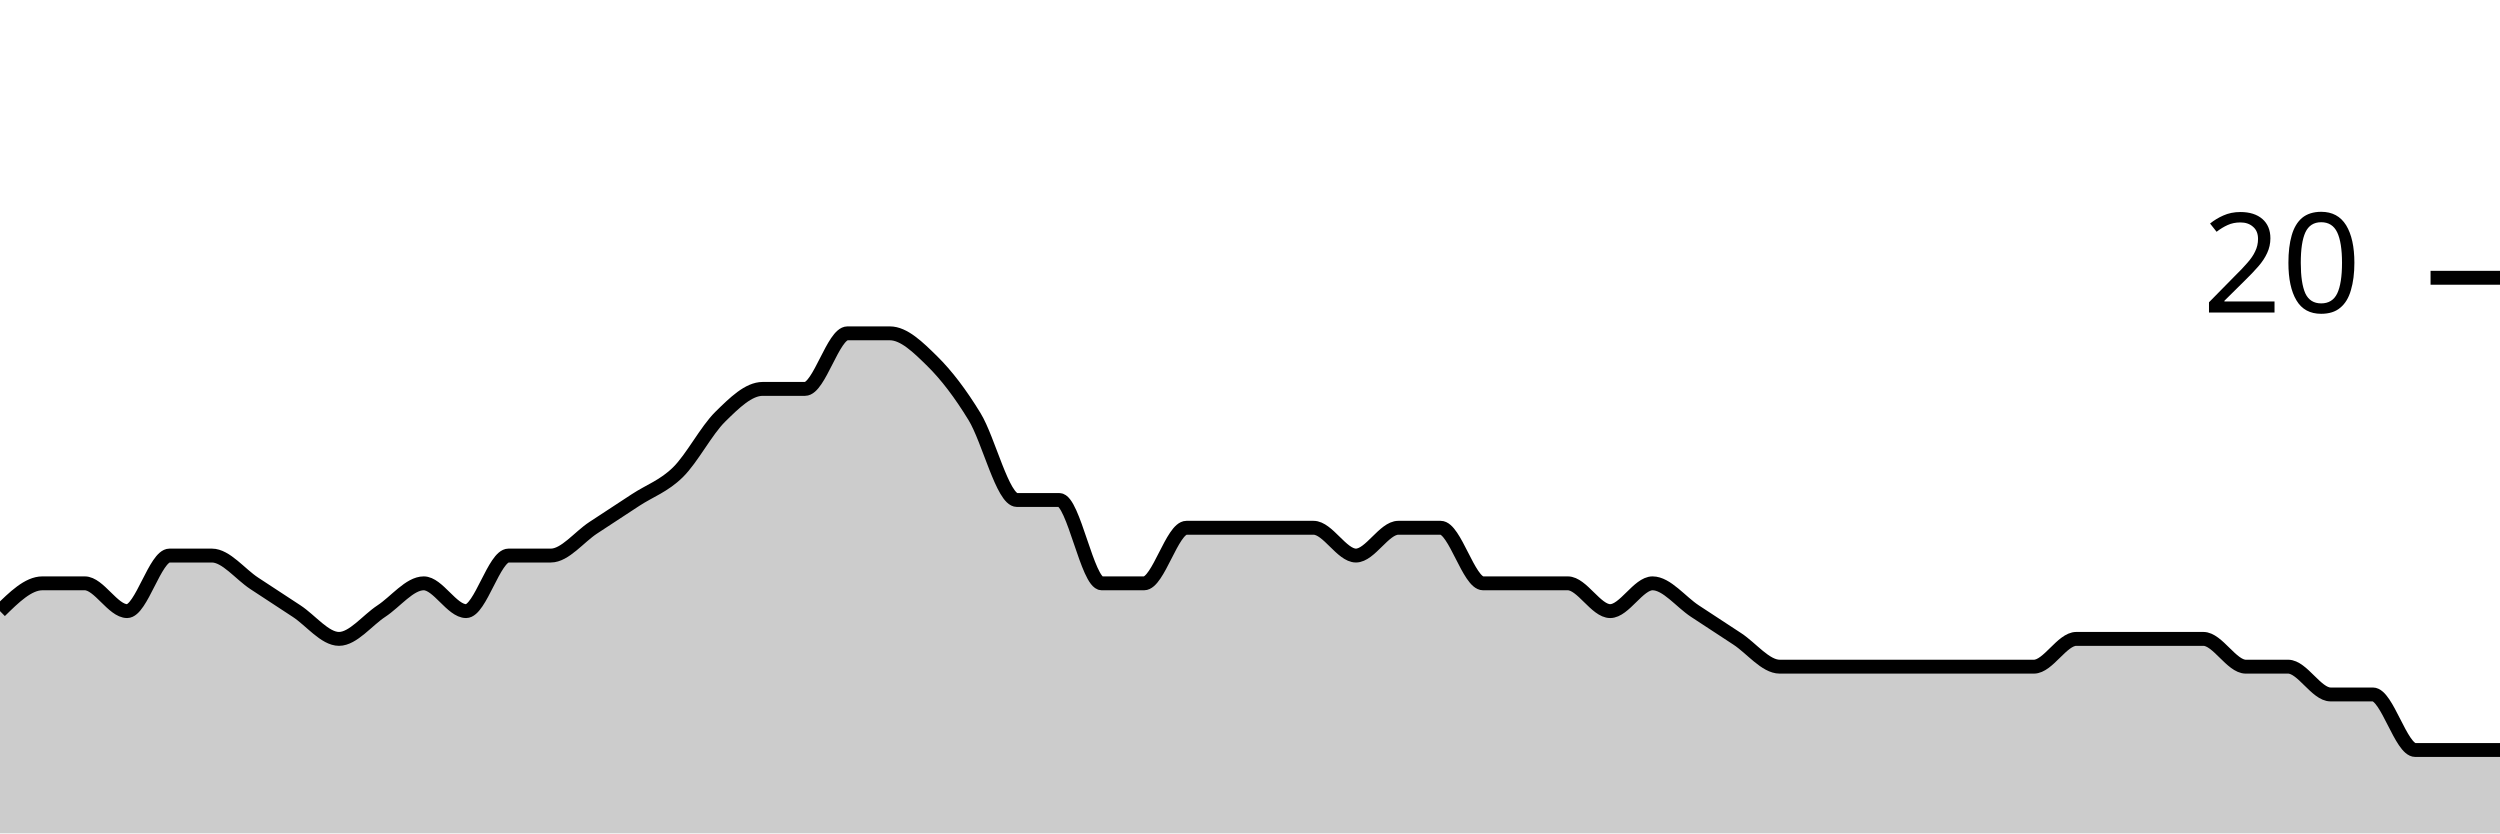
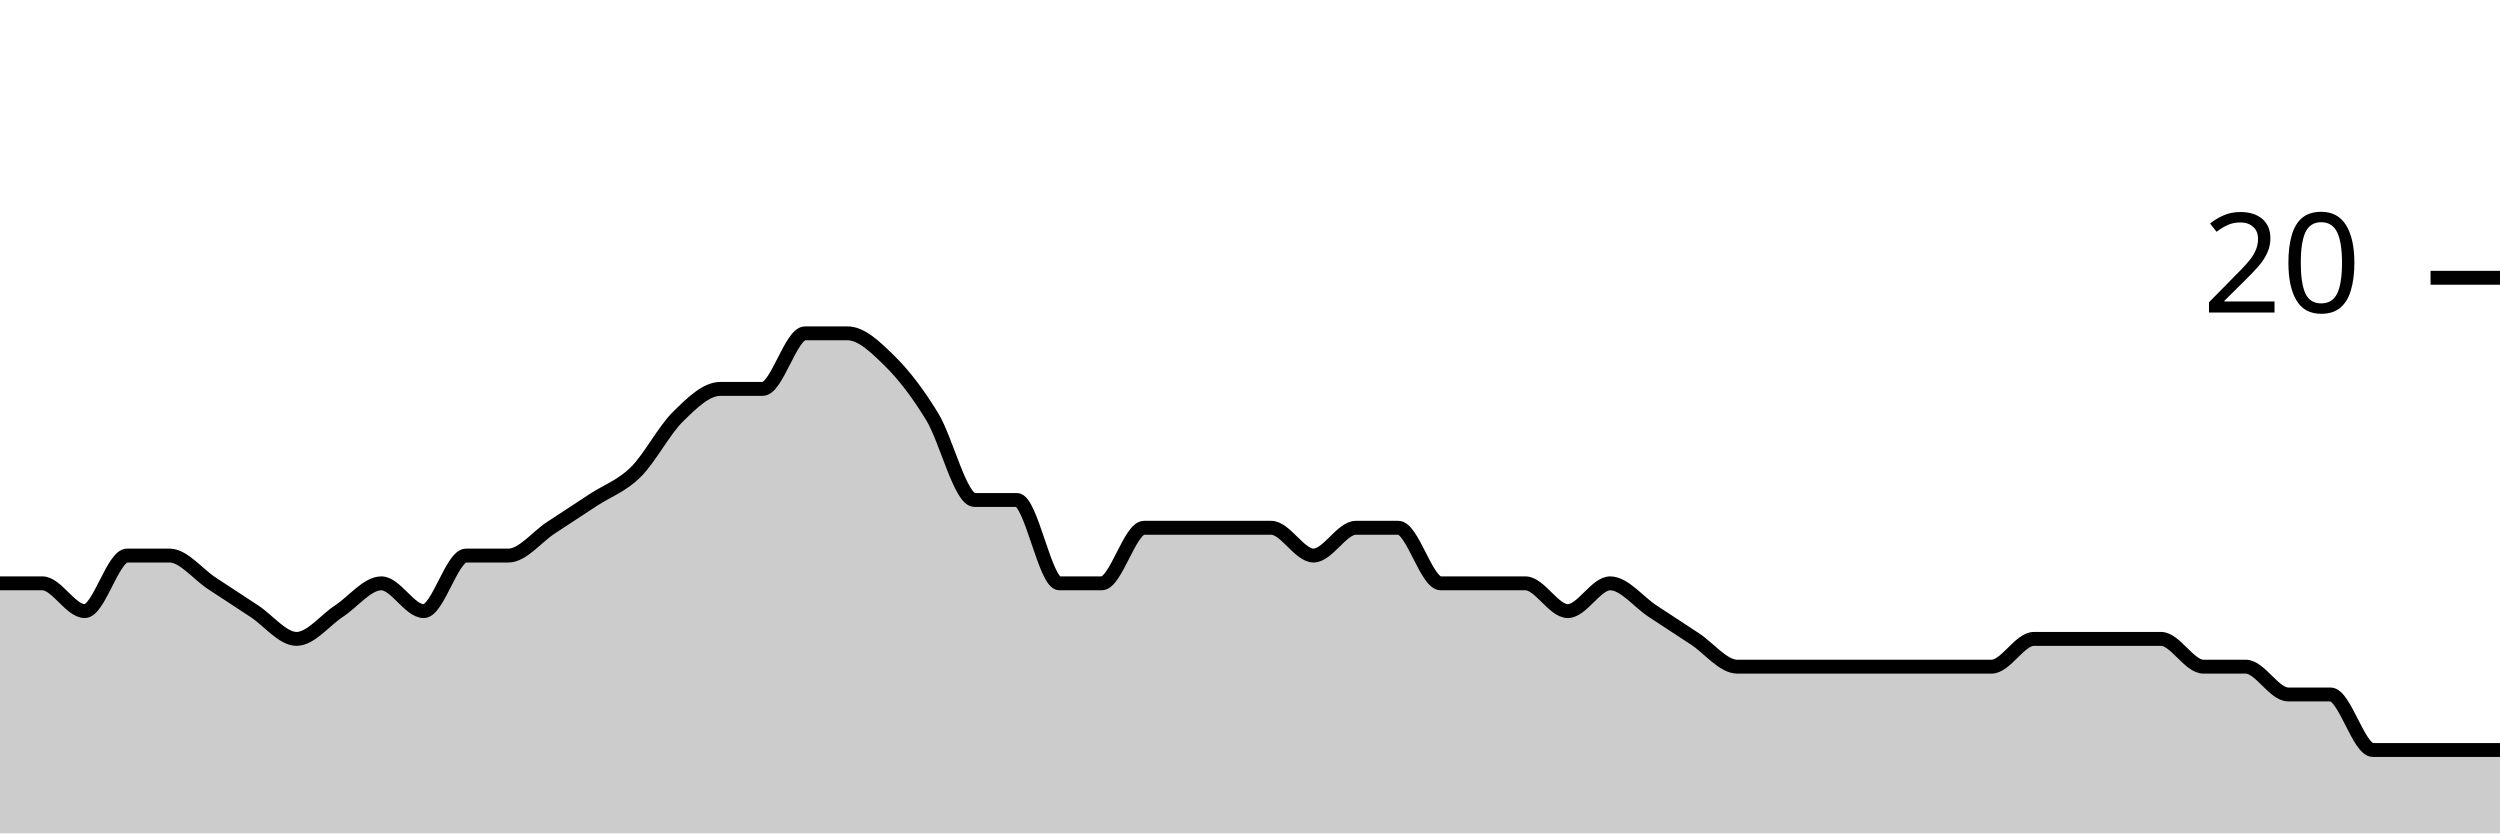
<svg xmlns="http://www.w3.org/2000/svg" viewBox="0 0 180 60">
  <g transform="translate(0,20)">
-     <path class="area" fill="rgba(0, 0, 0, 0.2)" d="M0,24C1.017,23,2.034,22,3.051,22C4.068,22,5.085,22,6.102,22C7.119,22,8.136,24,9.153,24C10.169,24,11.186,20,12.203,20C13.22,20,14.237,20,15.254,20C16.271,20,17.288,21.333,18.305,22C19.322,22.667,20.339,23.333,21.356,24C22.373,24.667,23.39,26,24.407,26C25.424,26,26.441,24.667,27.458,24C28.475,23.333,29.492,22,30.508,22C31.525,22,32.542,24,33.559,24C34.576,24,35.593,20,36.61,20C37.627,20,38.644,20,39.661,20C40.678,20,41.695,18.667,42.712,18C43.729,17.333,44.746,16.667,45.763,16C46.78,15.333,47.797,15,48.814,14C49.831,13,50.847,11,51.864,10C52.881,9,53.898,8,54.915,8C55.932,8,56.949,8,57.966,8C58.983,8,60,4,61.017,4C62.034,4,63.051,4,64.068,4C65.085,4,66.102,5,67.119,6C68.136,7,69.153,8.333,70.169,10C71.186,11.667,72.203,16,73.22,16C74.237,16,75.254,16,76.271,16C77.288,16,78.305,22,79.322,22C80.339,22,81.356,22,82.373,22C83.39,22,84.407,18,85.424,18C86.441,18,87.458,18,88.475,18C89.492,18,90.508,18,91.525,18C92.542,18,93.559,18,94.576,18C95.593,18,96.61,20,97.627,20C98.644,20,99.661,18,100.678,18C101.695,18,102.712,18,103.729,18C104.746,18,105.763,22,106.78,22C107.797,22,108.814,22,109.831,22C110.847,22,111.864,22,112.881,22C113.898,22,114.915,24,115.932,24C116.949,24,117.966,22,118.983,22C120,22,121.017,23.333,122.034,24C123.051,24.667,124.068,25.333,125.085,26C126.102,26.667,127.119,28,128.136,28C129.153,28,130.169,28,131.186,28C132.203,28,133.22,28,134.237,28C135.254,28,136.271,28,137.288,28C138.305,28,139.322,28,140.339,28C141.356,28,142.373,28,143.39,28C144.407,28,145.424,28,146.441,28C147.458,28,148.475,26,149.492,26C150.508,26,151.525,26,152.542,26C153.559,26,154.576,26,155.593,26C156.61,26,157.627,26,158.644,26C159.661,26,160.678,28,161.695,28C162.712,28,163.729,28,164.746,28C165.763,28,166.78,30,167.797,30C168.814,30,169.831,30,170.847,30C171.864,30,172.881,34,173.898,34C174.915,34,175.932,34,176.949,34C177.966,34,178.983,34,180,34L180,40C178.983,40,177.966,40,176.949,40C175.932,40,174.915,40,173.898,40C172.881,40,171.864,40,170.847,40C169.831,40,168.814,40,167.797,40C166.78,40,165.763,40,164.746,40C163.729,40,162.712,40,161.695,40C160.678,40,159.661,40,158.644,40C157.627,40,156.61,40,155.593,40C154.576,40,153.559,40,152.542,40C151.525,40,150.508,40,149.492,40C148.475,40,147.458,40,146.441,40C145.424,40,144.407,40,143.39,40C142.373,40,141.356,40,140.339,40C139.322,40,138.305,40,137.288,40C136.271,40,135.254,40,134.237,40C133.22,40,132.203,40,131.186,40C130.169,40,129.153,40,128.136,40C127.119,40,126.102,40,125.085,40C124.068,40,123.051,40,122.034,40C121.017,40,120,40,118.983,40C117.966,40,116.949,40,115.932,40C114.915,40,113.898,40,112.881,40C111.864,40,110.847,40,109.831,40C108.814,40,107.797,40,106.78,40C105.763,40,104.746,40,103.729,40C102.712,40,101.695,40,100.678,40C99.661,40,98.644,40,97.627,40C96.61,40,95.593,40,94.576,40C93.559,40,92.542,40,91.525,40C90.508,40,89.492,40,88.475,40C87.458,40,86.441,40,85.424,40C84.407,40,83.39,40,82.373,40C81.356,40,80.339,40,79.322,40C78.305,40,77.288,40,76.271,40C75.254,40,74.237,40,73.22,40C72.203,40,71.186,40,70.169,40C69.153,40,68.136,40,67.119,40C66.102,40,65.085,40,64.068,40C63.051,40,62.034,40,61.017,40C60,40,58.983,40,57.966,40C56.949,40,55.932,40,54.915,40C53.898,40,52.881,40,51.864,40C50.847,40,49.831,40,48.814,40C47.797,40,46.78,40,45.763,40C44.746,40,43.729,40,42.712,40C41.695,40,40.678,40,39.661,40C38.644,40,37.627,40,36.61,40C35.593,40,34.576,40,33.559,40C32.542,40,31.525,40,30.508,40C29.492,40,28.475,40,27.458,40C26.441,40,25.424,40,24.407,40C23.39,40,22.373,40,21.356,40C20.339,40,19.322,40,18.305,40C17.288,40,16.271,40,15.254,40C14.237,40,13.22,40,12.203,40C11.186,40,10.169,40,9.153,40C8.136,40,7.119,40,6.102,40C5.085,40,4.068,40,3.051,40C2.034,40,1.017,40,0,40Z" />
-     <path class="line" stroke="black" fill="none" d="M0,24C1.017,23,2.034,22,3.051,22C4.068,22,5.085,22,6.102,22C7.119,22,8.136,24,9.153,24C10.169,24,11.186,20,12.203,20C13.22,20,14.237,20,15.254,20C16.271,20,17.288,21.333,18.305,22C19.322,22.667,20.339,23.333,21.356,24C22.373,24.667,23.39,26,24.407,26C25.424,26,26.441,24.667,27.458,24C28.475,23.333,29.492,22,30.508,22C31.525,22,32.542,24,33.559,24C34.576,24,35.593,20,36.61,20C37.627,20,38.644,20,39.661,20C40.678,20,41.695,18.667,42.712,18C43.729,17.333,44.746,16.667,45.763,16C46.78,15.333,47.797,15,48.814,14C49.831,13,50.847,11,51.864,10C52.881,9,53.898,8,54.915,8C55.932,8,56.949,8,57.966,8C58.983,8,60,4,61.017,4C62.034,4,63.051,4,64.068,4C65.085,4,66.102,5,67.119,6C68.136,7,69.153,8.333,70.169,10C71.186,11.667,72.203,16,73.22,16C74.237,16,75.254,16,76.271,16C77.288,16,78.305,22,79.322,22C80.339,22,81.356,22,82.373,22C83.39,22,84.407,18,85.424,18C86.441,18,87.458,18,88.475,18C89.492,18,90.508,18,91.525,18C92.542,18,93.559,18,94.576,18C95.593,18,96.61,20,97.627,20C98.644,20,99.661,18,100.678,18C101.695,18,102.712,18,103.729,18C104.746,18,105.763,22,106.78,22C107.797,22,108.814,22,109.831,22C110.847,22,111.864,22,112.881,22C113.898,22,114.915,24,115.932,24C116.949,24,117.966,22,118.983,22C120,22,121.017,23.333,122.034,24C123.051,24.667,124.068,25.333,125.085,26C126.102,26.667,127.119,28,128.136,28C129.153,28,130.169,28,131.186,28C132.203,28,133.22,28,134.237,28C135.254,28,136.271,28,137.288,28C138.305,28,139.322,28,140.339,28C141.356,28,142.373,28,143.39,28C144.407,28,145.424,28,146.441,28C147.458,28,148.475,26,149.492,26C150.508,26,151.525,26,152.542,26C153.559,26,154.576,26,155.593,26C156.61,26,157.627,26,158.644,26C159.661,26,160.678,28,161.695,28C162.712,28,163.729,28,164.746,28C165.763,28,166.78,30,167.797,30C168.814,30,169.831,30,170.847,30C171.864,30,172.881,34,173.898,34C174.915,34,175.932,34,176.949,34C177.966,34,178.983,34,180,34" />
+     <path class="area" fill="rgba(0, 0, 0, 0.2)" d="M0,22C1.017,22,2.034,22,3.051,22C4.068,22,5.085,24,6.102,24C7.119,24,8.136,20,9.153,20C10.169,20,11.186,20,12.203,20C13.22,20,14.237,21.333,15.254,22C16.271,22.667,17.288,23.333,18.305,24C19.322,24.667,20.339,26,21.356,26C22.373,26,23.39,24.667,24.407,24C25.424,23.333,26.441,22,27.458,22C28.475,22,29.492,24,30.508,24C31.525,24,32.542,20,33.559,20C34.576,20,35.593,20,36.61,20C37.627,20,38.644,18.667,39.661,18C40.678,17.333,41.695,16.667,42.712,16C43.729,15.333,44.746,15,45.763,14C46.78,13,47.797,11,48.814,10C49.831,9,50.847,8,51.864,8C52.881,8,53.898,8,54.915,8C55.932,8,56.949,4,57.966,4C58.983,4,60,4,61.017,4C62.034,4,63.051,5,64.068,6C65.085,7,66.102,8.333,67.119,10C68.136,11.667,69.153,16,70.169,16C71.186,16,72.203,16,73.22,16C74.237,16,75.254,22,76.271,22C77.288,22,78.305,22,79.322,22C80.339,22,81.356,18,82.373,18C83.39,18,84.407,18,85.424,18C86.441,18,87.458,18,88.475,18C89.492,18,90.508,18,91.525,18C92.542,18,93.559,20,94.576,20C95.593,20,96.61,18,97.627,18C98.644,18,99.661,18,100.678,18C101.695,18,102.712,22,103.729,22C104.746,22,105.763,22,106.78,22C107.797,22,108.814,22,109.831,22C110.847,22,111.864,24,112.881,24C113.898,24,114.915,22,115.932,22C116.949,22,117.966,23.333,118.983,24C120,24.667,121.017,25.333,122.034,26C123.051,26.667,124.068,28,125.085,28C126.102,28,127.119,28,128.136,28C129.153,28,130.169,28,131.186,28C132.203,28,133.22,28,134.237,28C135.254,28,136.271,28,137.288,28C138.305,28,139.322,28,140.339,28C141.356,28,142.373,28,143.39,28C144.407,28,145.424,26,146.441,26C147.458,26,148.475,26,149.492,26C150.508,26,151.525,26,152.542,26C153.559,26,154.576,26,155.593,26C156.61,26,157.627,28,158.644,28C159.661,28,160.678,28,161.695,28C162.712,28,163.729,30,164.746,30C165.763,30,166.78,30,167.797,30C168.814,30,169.831,34,170.847,34C171.864,34,172.881,34,173.898,34C174.915,34,175.932,34,176.949,34C177.966,34,178.983,34,180,34L180,40C178.983,40,177.966,40,176.949,40C175.932,40,174.915,40,173.898,40C172.881,40,171.864,40,170.847,40C169.831,40,168.814,40,167.797,40C166.78,40,165.763,40,164.746,40C163.729,40,162.712,40,161.695,40C160.678,40,159.661,40,158.644,40C157.627,40,156.61,40,155.593,40C154.576,40,153.559,40,152.542,40C151.525,40,150.508,40,149.492,40C148.475,40,147.458,40,146.441,40C145.424,40,144.407,40,143.39,40C142.373,40,141.356,40,140.339,40C139.322,40,138.305,40,137.288,40C136.271,40,135.254,40,134.237,40C133.22,40,132.203,40,131.186,40C130.169,40,129.153,40,128.136,40C127.119,40,126.102,40,125.085,40C124.068,40,123.051,40,122.034,40C121.017,40,120,40,118.983,40C117.966,40,116.949,40,115.932,40C114.915,40,113.898,40,112.881,40C111.864,40,110.847,40,109.831,40C108.814,40,107.797,40,106.78,40C105.763,40,104.746,40,103.729,40C102.712,40,101.695,40,100.678,40C99.661,40,98.644,40,97.627,40C96.61,40,95.593,40,94.576,40C93.559,40,92.542,40,91.525,40C90.508,40,89.492,40,88.475,40C87.458,40,86.441,40,85.424,40C84.407,40,83.39,40,82.373,40C81.356,40,80.339,40,79.322,40C78.305,40,77.288,40,76.271,40C75.254,40,74.237,40,73.22,40C72.203,40,71.186,40,70.169,40C69.153,40,68.136,40,67.119,40C66.102,40,65.085,40,64.068,40C63.051,40,62.034,40,61.017,40C60,40,58.983,40,57.966,40C56.949,40,55.932,40,54.915,40C53.898,40,52.881,40,51.864,40C50.847,40,49.831,40,48.814,40C47.797,40,46.78,40,45.763,40C44.746,40,43.729,40,42.712,40C41.695,40,40.678,40,39.661,40C38.644,40,37.627,40,36.61,40C35.593,40,34.576,40,33.559,40C32.542,40,31.525,40,30.508,40C29.492,40,28.475,40,27.458,40C26.441,40,25.424,40,24.407,40C23.39,40,22.373,40,21.356,40C20.339,40,19.322,40,18.305,40C17.288,40,16.271,40,15.254,40C14.237,40,13.22,40,12.203,40C11.186,40,10.169,40,9.153,40C8.136,40,7.119,40,6.102,40C5.085,40,4.068,40,3.051,40C2.034,40,1.017,40,0,40Z" />
+     <path class="line" stroke="black" fill="none" d="M0,22C1.017,22,2.034,22,3.051,22C4.068,22,5.085,24,6.102,24C7.119,24,8.136,20,9.153,20C10.169,20,11.186,20,12.203,20C13.22,20,14.237,21.333,15.254,22C16.271,22.667,17.288,23.333,18.305,24C19.322,24.667,20.339,26,21.356,26C22.373,26,23.39,24.667,24.407,24C25.424,23.333,26.441,22,27.458,22C28.475,22,29.492,24,30.508,24C31.525,24,32.542,20,33.559,20C34.576,20,35.593,20,36.61,20C37.627,20,38.644,18.667,39.661,18C40.678,17.333,41.695,16.667,42.712,16C43.729,15.333,44.746,15,45.763,14C46.78,13,47.797,11,48.814,10C49.831,9,50.847,8,51.864,8C52.881,8,53.898,8,54.915,8C55.932,8,56.949,4,57.966,4C58.983,4,60,4,61.017,4C62.034,4,63.051,5,64.068,6C65.085,7,66.102,8.333,67.119,10C68.136,11.667,69.153,16,70.169,16C71.186,16,72.203,16,73.22,16C74.237,16,75.254,22,76.271,22C77.288,22,78.305,22,79.322,22C80.339,22,81.356,18,82.373,18C83.39,18,84.407,18,85.424,18C86.441,18,87.458,18,88.475,18C89.492,18,90.508,18,91.525,18C92.542,18,93.559,20,94.576,20C95.593,20,96.61,18,97.627,18C98.644,18,99.661,18,100.678,18C101.695,18,102.712,22,103.729,22C104.746,22,105.763,22,106.78,22C107.797,22,108.814,22,109.831,22C110.847,22,111.864,24,112.881,24C113.898,24,114.915,22,115.932,22C116.949,22,117.966,23.333,118.983,24C120,24.667,121.017,25.333,122.034,26C123.051,26.667,124.068,28,125.085,28C126.102,28,127.119,28,128.136,28C129.153,28,130.169,28,131.186,28C132.203,28,133.22,28,134.237,28C135.254,28,136.271,28,137.288,28C138.305,28,139.322,28,140.339,28C141.356,28,142.373,28,143.39,28C144.407,28,145.424,26,146.441,26C147.458,26,148.475,26,149.492,26C150.508,26,151.525,26,152.542,26C153.559,26,154.576,26,155.593,26C156.61,26,157.627,28,158.644,28C159.661,28,160.678,28,161.695,28C162.712,28,163.729,30,164.746,30C165.763,30,166.78,30,167.797,30C168.814,30,169.831,34,170.847,34C171.864,34,172.881,34,173.898,34C174.915,34,175.932,34,176.949,34C177.966,34,178.983,34,180,34" />
    <path class="axis-ceiling" stroke-width="1" stroke="black" fill="none" d="M175,0L180,0" />
    <text class="axis-ceiling-label" font-family="sans-serif" text-anchor="end" font-size="10px" x="170" y="2.5">20</text>
  </g>
</svg>
